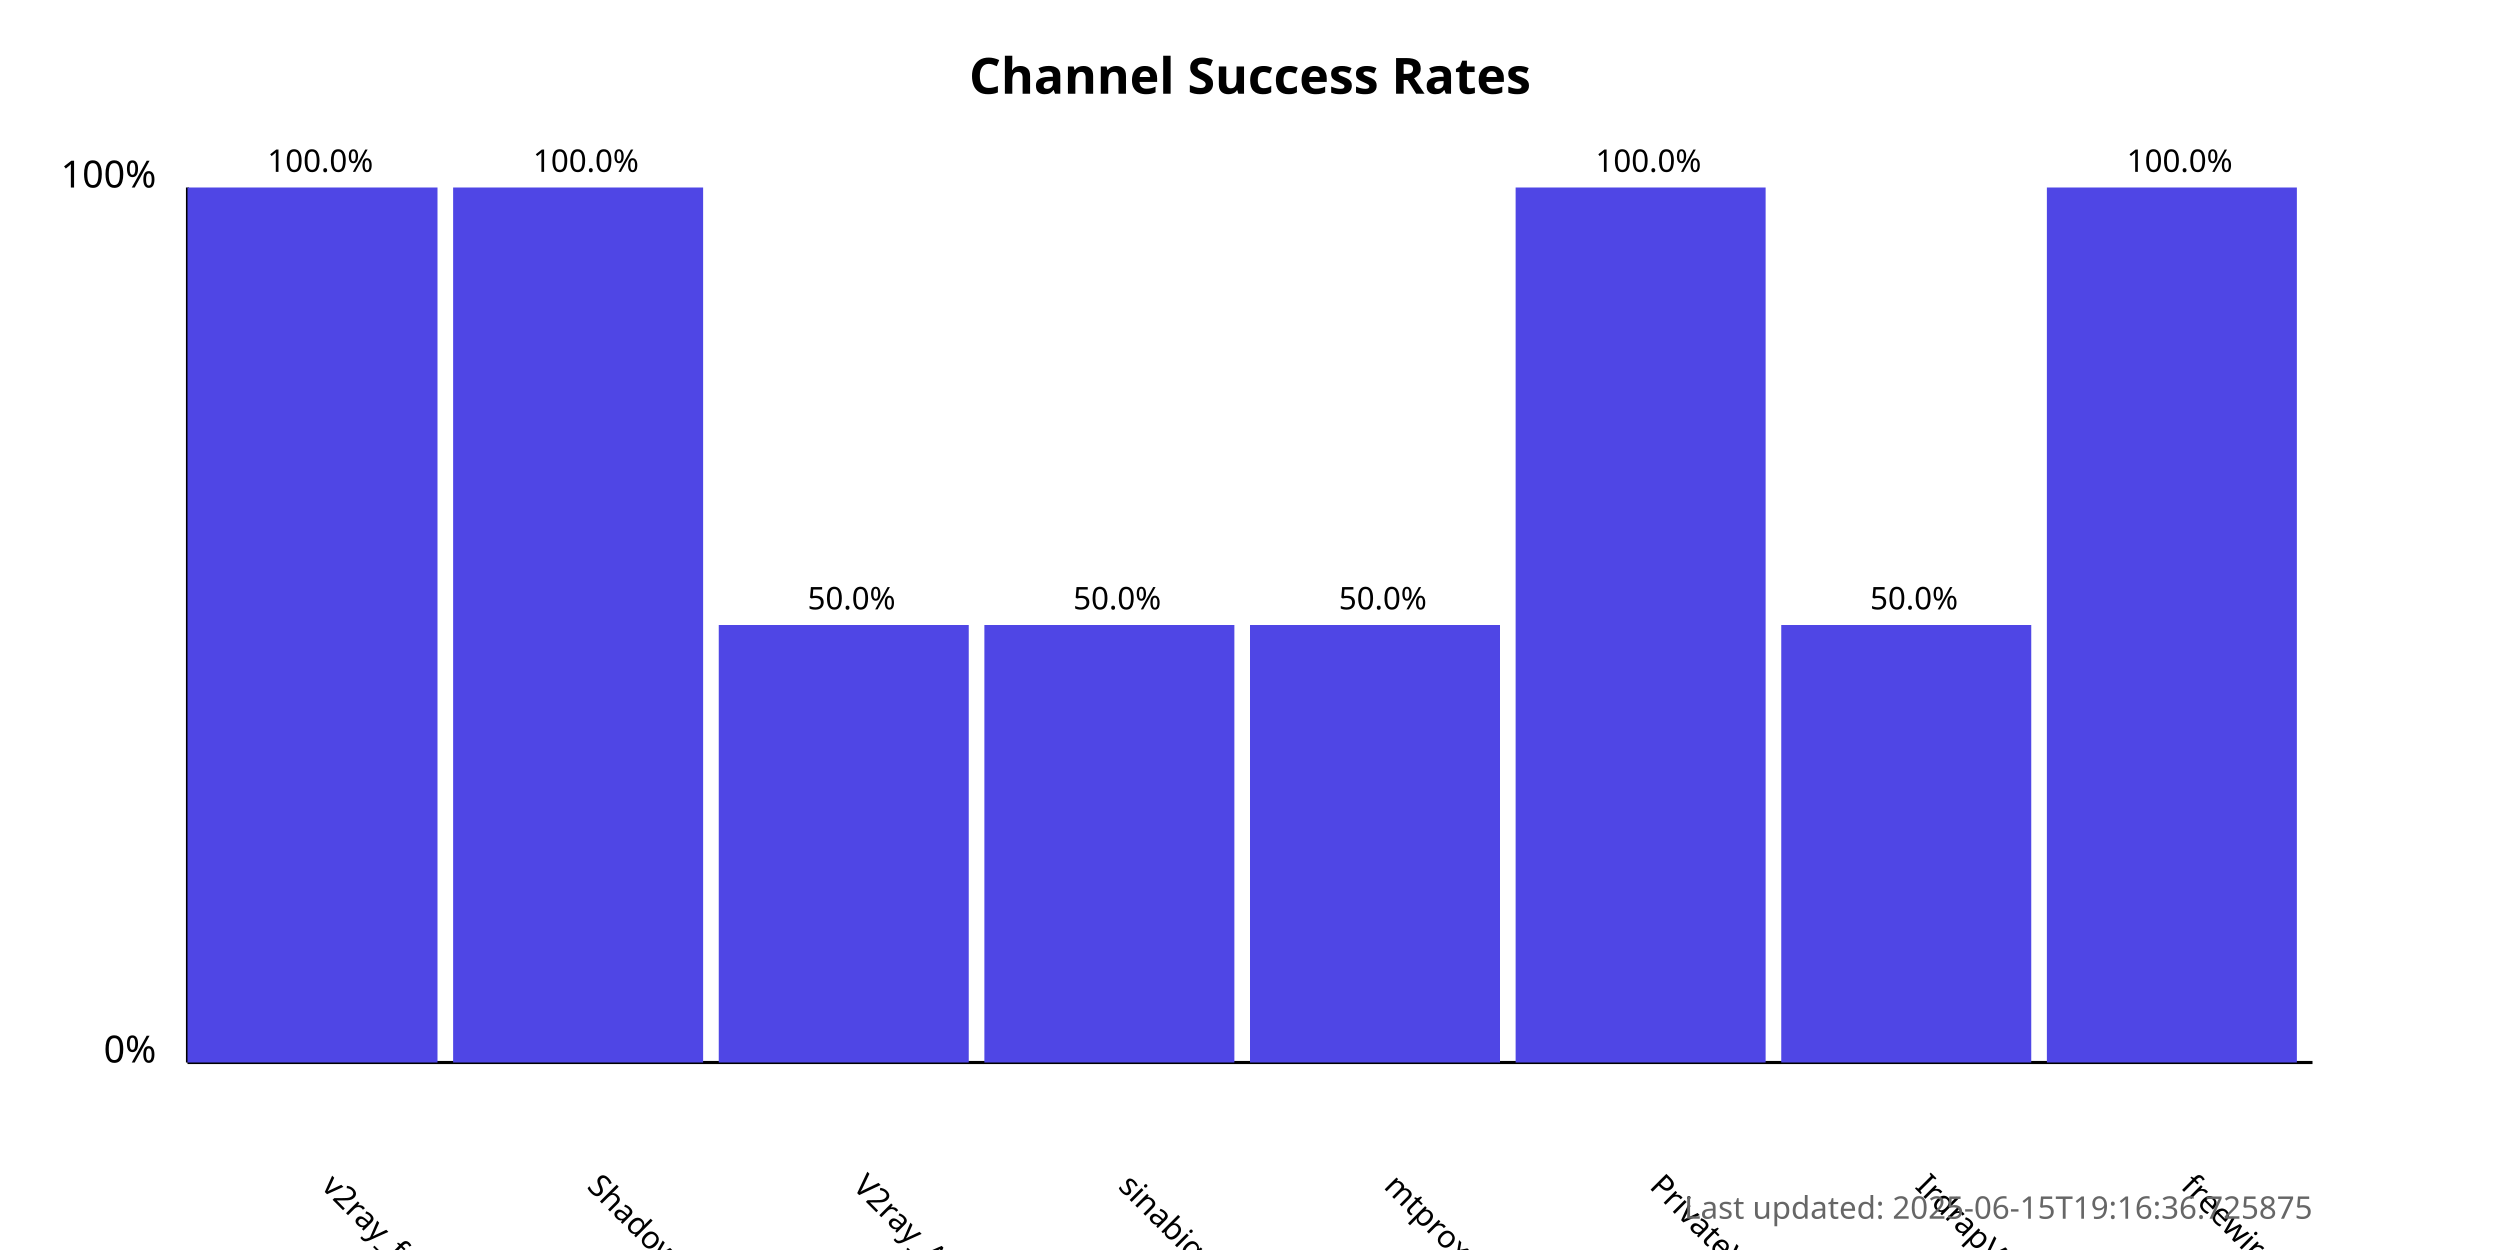
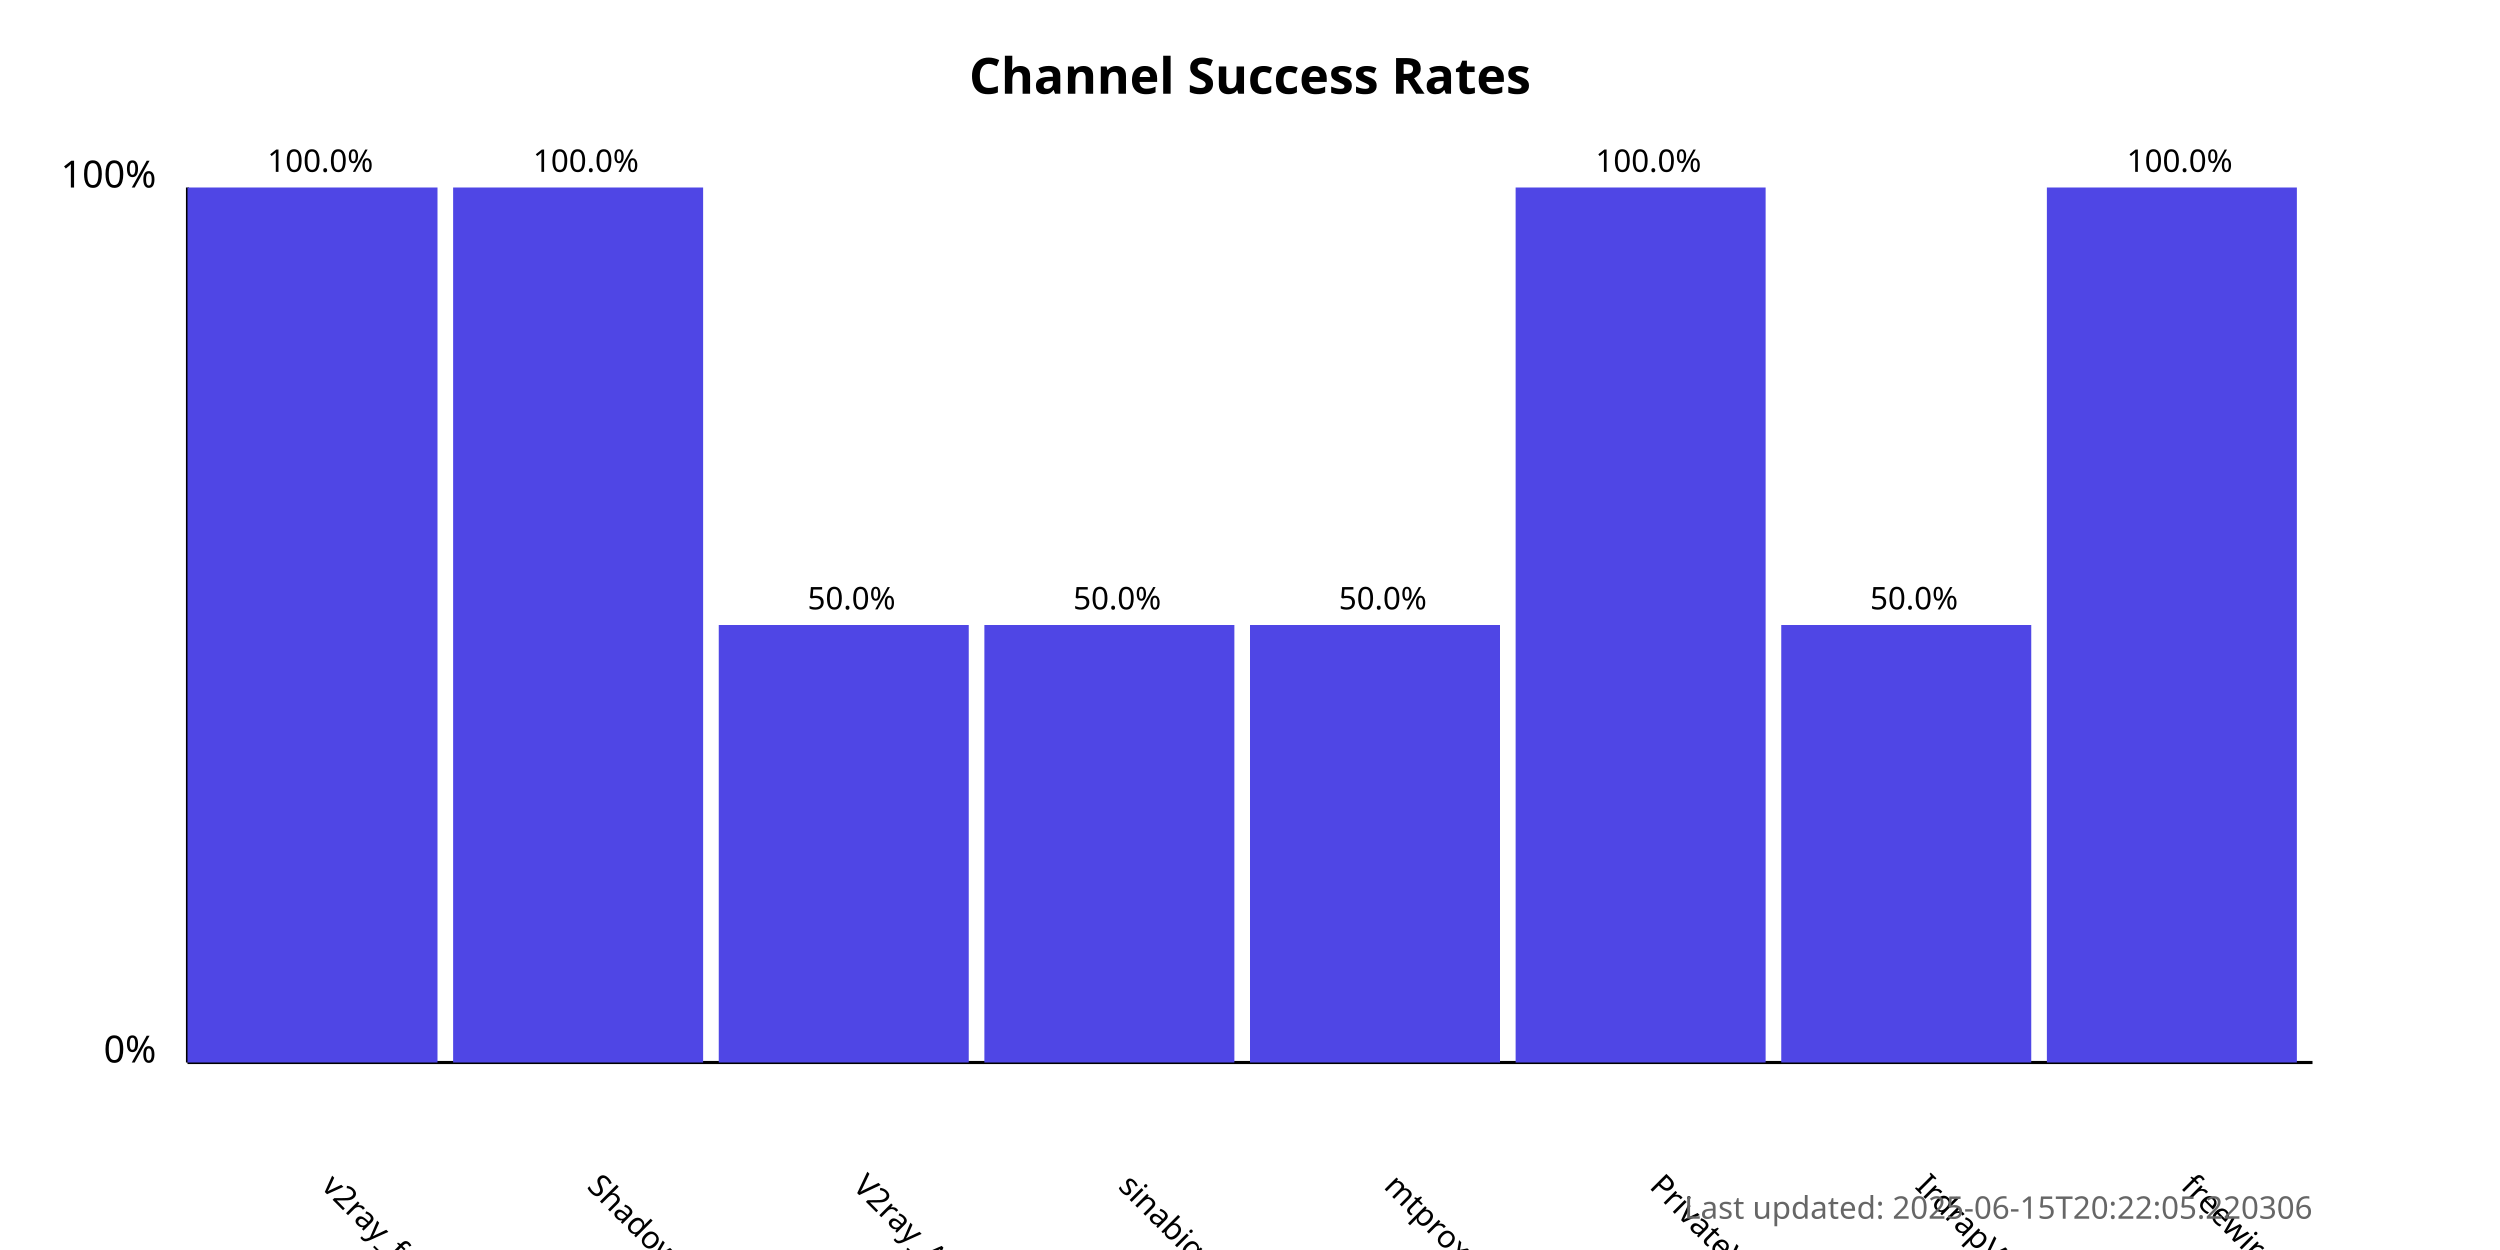
<svg xmlns="http://www.w3.org/2000/svg" width="800" height="400">
  <style>
            .chart-title { font: bold 16px sans-serif; }
            .axis-label { font: 12px sans-serif; }
            .tick-label { font: 10px sans-serif; }
            .bar { fill: #4f46e5; }
            .bar:hover { fill: #6366f1; }
            .timestamp { font: 10px sans-serif; fill: #666; }
        </style>
  <text x="400.0" y="30" text-anchor="middle" class="chart-title">
            Channel Success Rates
        </text>
  <line x1="60" y1="340" x2="60" y2="60" stroke="black" stroke-width="1" />
  <line x1="60" y1="340" x2="740" y2="340" stroke="black" stroke-width="1" />
  <text x="50" y="340" text-anchor="end" class="axis-label">0%</text>
  <text x="50" y="60" text-anchor="end" class="axis-label">100%</text>
  <g>
    <rect x="60" y="60.0" width="80.0" height="280.0" class="bar" />
    <text x="102.5" y="380" transform="rotate(45, 102.5, 380)" text-anchor="start" class="tick-label">
                v2ray_free_conf
            </text>
    <text x="102.5" y="55.0" text-anchor="middle" class="tick-label">
                100.0%
            </text>
  </g>
  <g>
    <rect x="145.0" y="60.0" width="80.0" height="280.0" class="bar" />
    <text x="187.5" y="380" transform="rotate(45, 187.5, 380)" text-anchor="start" class="tick-label">
                ShadowProxy66
            </text>
    <text x="187.5" y="55.0" text-anchor="middle" class="tick-label">
                100.0%
            </text>
  </g>
  <g>
    <rect x="230.0" y="200.0" width="80.0" height="140.0" class="bar" />
    <text x="272.5" y="380" transform="rotate(45, 272.5, 380)" text-anchor="start" class="tick-label">
                V2ray_Alpha
            </text>
    <text x="272.5" y="195.0" text-anchor="middle" class="tick-label">
                50.0%
            </text>
  </g>
  <g>
    <rect x="315.0" y="200.0" width="80.0" height="140.0" class="bar" />
    <text x="357.5" y="380" transform="rotate(45, 357.5, 380)" text-anchor="start" class="tick-label">
                sinabigo
            </text>
    <text x="357.5" y="195.0" text-anchor="middle" class="tick-label">
                50.0%
            </text>
  </g>
  <g>
    <rect x="400.0" y="200.0" width="80.0" height="140.0" class="bar" />
    <text x="442.5" y="380" transform="rotate(45, 442.5, 380)" text-anchor="start" class="tick-label">
                mtproxy_lists
            </text>
    <text x="442.5" y="195.0" text-anchor="middle" class="tick-label">
                50.0%
            </text>
  </g>
  <g>
    <rect x="485.0" y="60.0" width="80.0" height="280.0" class="bar" />
    <text x="527.5" y="380" transform="rotate(45, 527.5, 380)" text-anchor="start" class="tick-label">
                PrivateVPNs
            </text>
    <text x="527.5" y="55.0" text-anchor="middle" class="tick-label">
                100.0%
            </text>
  </g>
  <g>
    <rect x="570.0" y="200.0" width="80.0" height="140.0" class="bar" />
    <text x="612.5" y="380" transform="rotate(45, 612.5, 380)" text-anchor="start" class="tick-label">
                IrdrapVPNnews
            </text>
    <text x="612.5" y="195.0" text-anchor="middle" class="tick-label">
                50.0%
            </text>
  </g>
  <g>
    <rect x="655.0" y="60.0" width="80.0" height="280.0" class="bar" />
    <text x="697.5" y="380" transform="rotate(45, 697.5, 380)" text-anchor="start" class="tick-label">
                freewireguard
            </text>
    <text x="697.5" y="55.0" text-anchor="middle" class="tick-label">
                100.0%
            </text>
  </g>
  <text x="740" y="390" text-anchor="end" class="timestamp">
-             Last updated: 2025-06-15T19:16:36.725875
+             Last updated: 2025-06-15T20:22:05.220306
        </text>
</svg>
